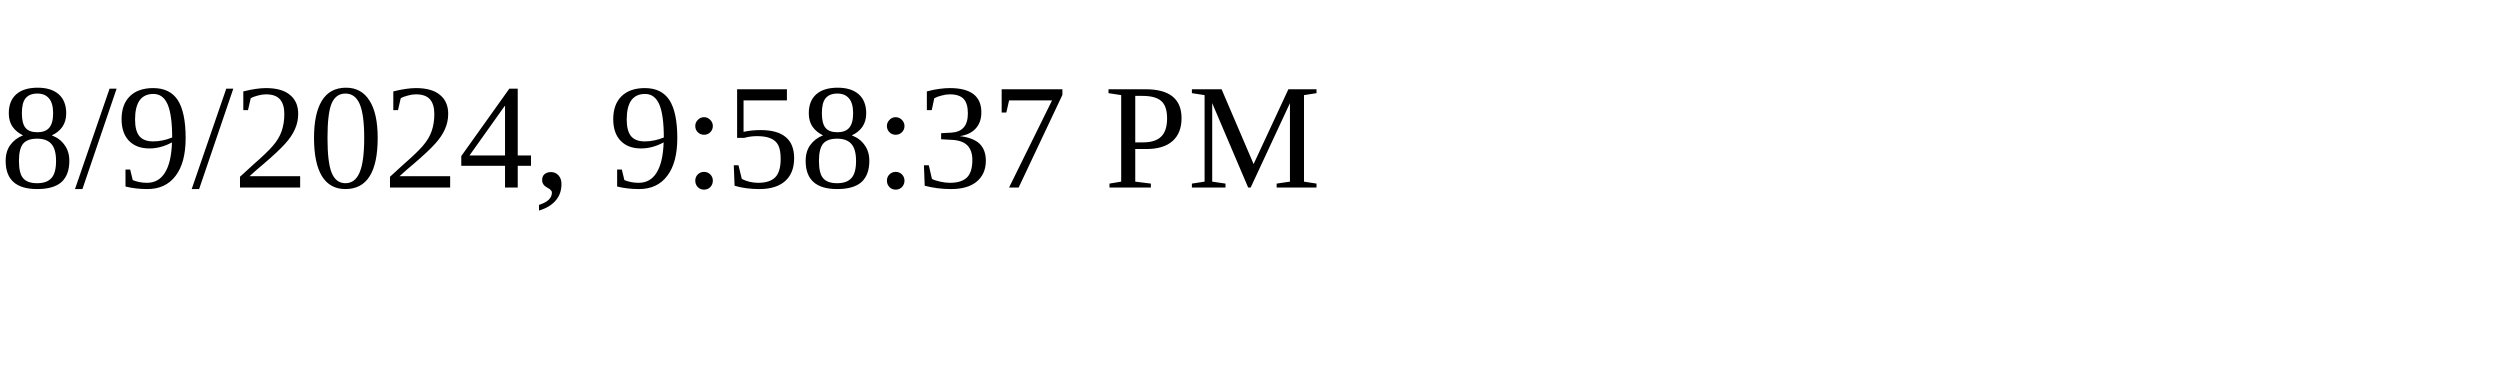
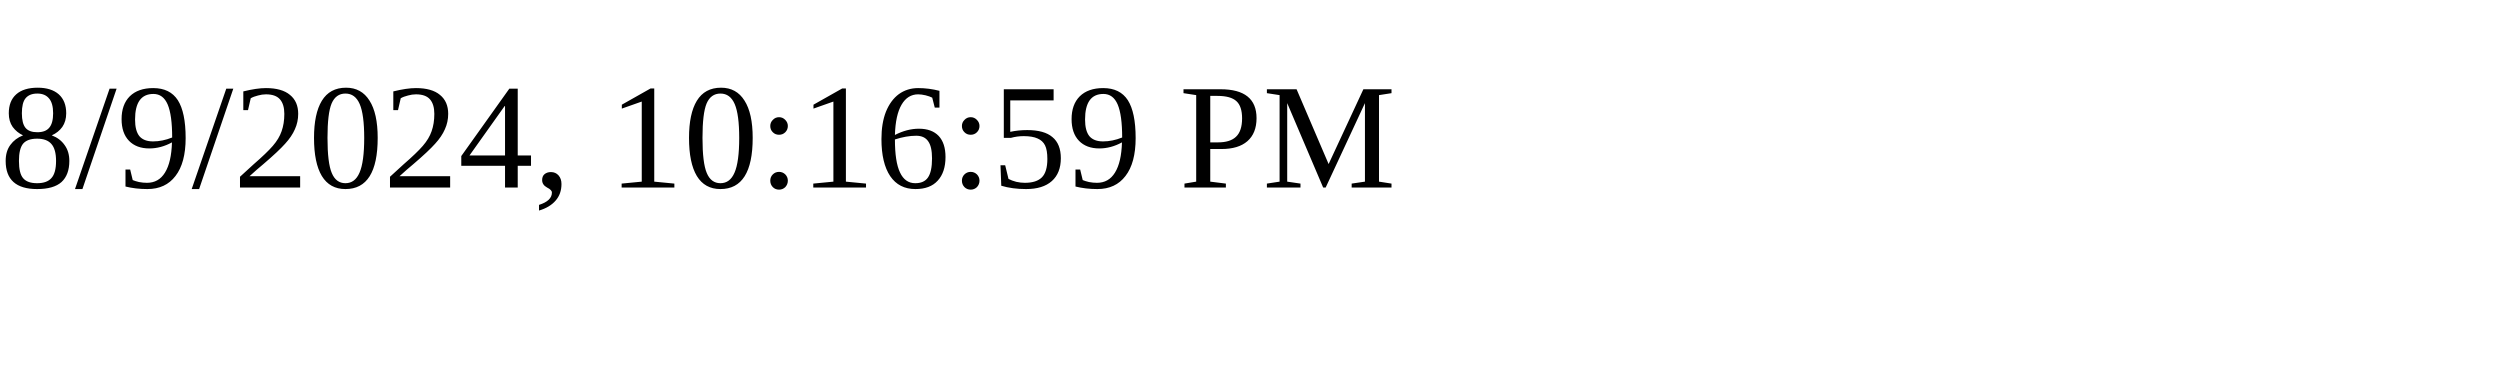
<svg xmlns="http://www.w3.org/2000/svg" height="30" width="200">
-   <text x="0" y="15">8/9/2024, 9:58:37 PM</text>
+   <text x="0" y="15">8/9/2024, 10:16:59 PM</text>
</svg>
